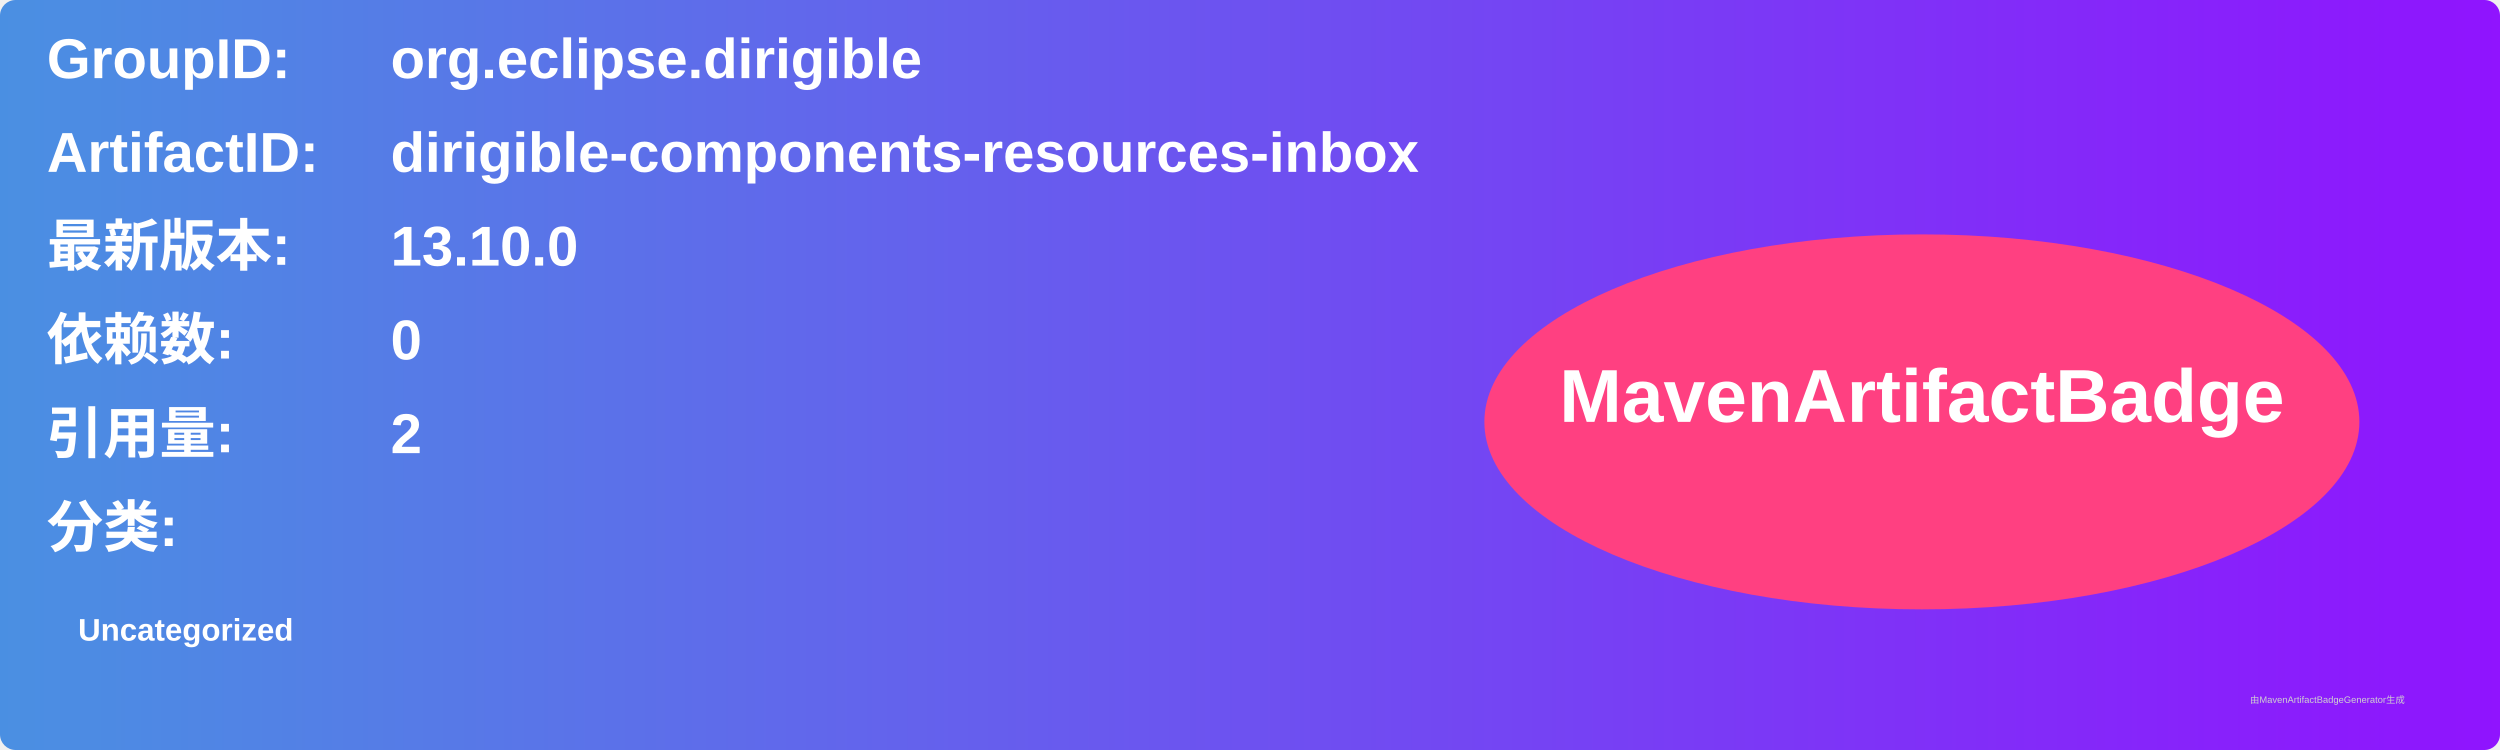
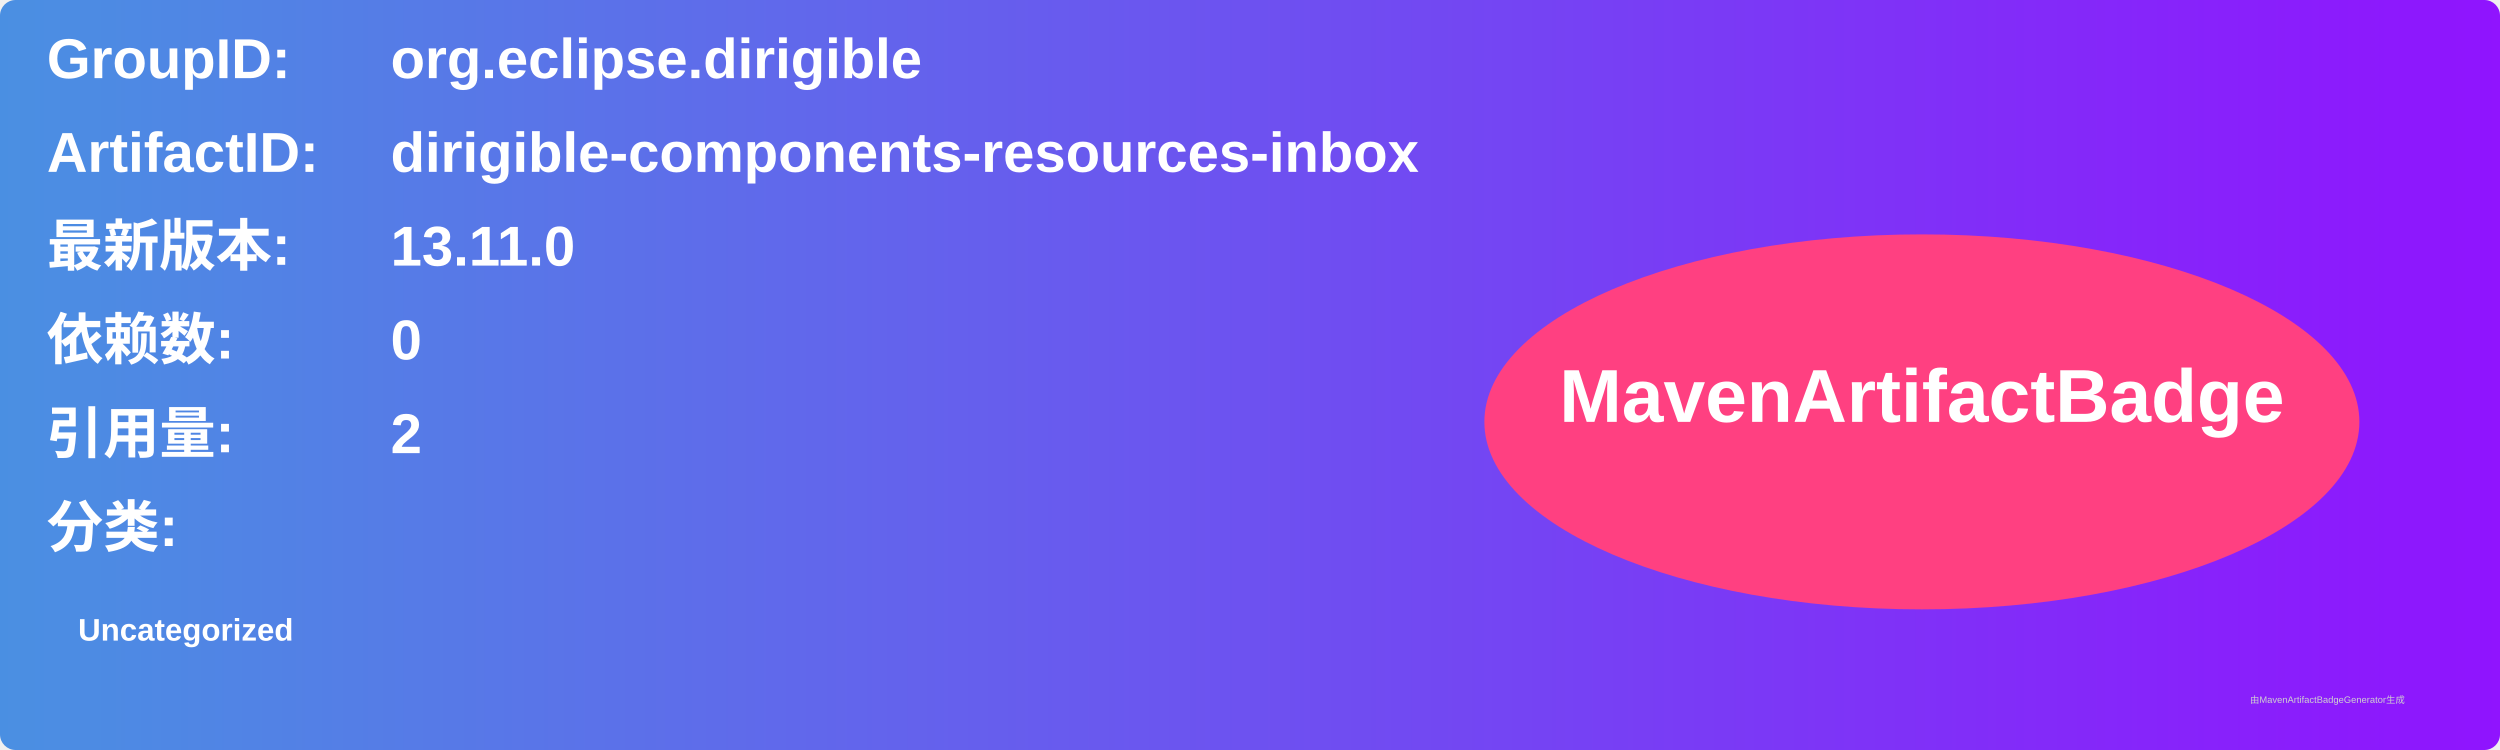
<svg xmlns="http://www.w3.org/2000/svg" width="800" height="240" viewBox="0 0 800 240">
  <linearGradient id="grad" x1="0%" y1="0%" x2="100%" y2="0%">
    <stop offset="0%" stop-color="#4a90e2" />
    <stop offset="100%" stop-color="#9013fe" />
  </linearGradient>
  <rect width="100%" height="100%" rx="5" ry="5" fill="url(#grad)" />
  <g transform="translate(15, 15)">
    <text x="0" y="10" font-family="Arial" font-size="18" fill="white" font-weight="bold" width="260">GroupID:</text>
    <text x="110" y="10" font-family="Arial" font-size="18" fill="white" font-weight="bold" width="460">org.eclipse.dirigible</text>
    <text x="0" y="40" font-family="Arial" font-size="18" fill="white" font-weight="bold" width="260">ArtifactID:</text>
    <text x="110" y="40" font-family="Arial" font-size="18" fill="white" font-weight="bold" width="460">dirigible-components-resources-inbox</text>
    <text x="0" y="70" font-family="Arial" font-size="18" fill="white" font-weight="bold">最新版本:</text>
    <text x="110" y="70" font-family="Arial" font-size="18" fill="white" font-weight="bold">
-       <tspan font-weight="bold">13.10.0</tspan>
+       <tspan font-weight="bold">13.11.0</tspan>
    </text>
    <text x="0" y="100" font-family="Arial" font-size="18" fill="white" font-weight="bold">依赖数: </text>
    <text x="110" y="100" font-family="Arial" font-size="18" fill="white">
      <tspan font-weight="bold">0</tspan>
    </text>
    <text x="0" y="130" font-family="Arial" font-size="18" fill="white" font-weight="bold">引用量: </text>
    <text x="110" y="130" font-family="Arial" font-size="18" fill="white">
      <tspan font-weight="bold">2</tspan>
    </text>
    <text x="0" y="160" font-family="Arial" font-size="18" fill="white" font-weight="bold">分类:</text>
    <text x="10" y="190" font-family="Arial" font-size="10" fill="white">
      <tspan font-weight="bold">Uncategorized</tspan>
    </text>
    <ellipse cx="600" cy="120" rx="140" ry="60" fill="#ff4081" />
    <text x="600" y="120" text-anchor="middle" font-family="Arial" font-size="24" fill="white" font-weight="bold">MavenArtifactBadge</text>
  </g>
  <text x="720" y="225" font-family="Arial" font-size="3" fill="#d0d0d0">由MavenArtifactBadgeGenerator生成</text>
</svg>
